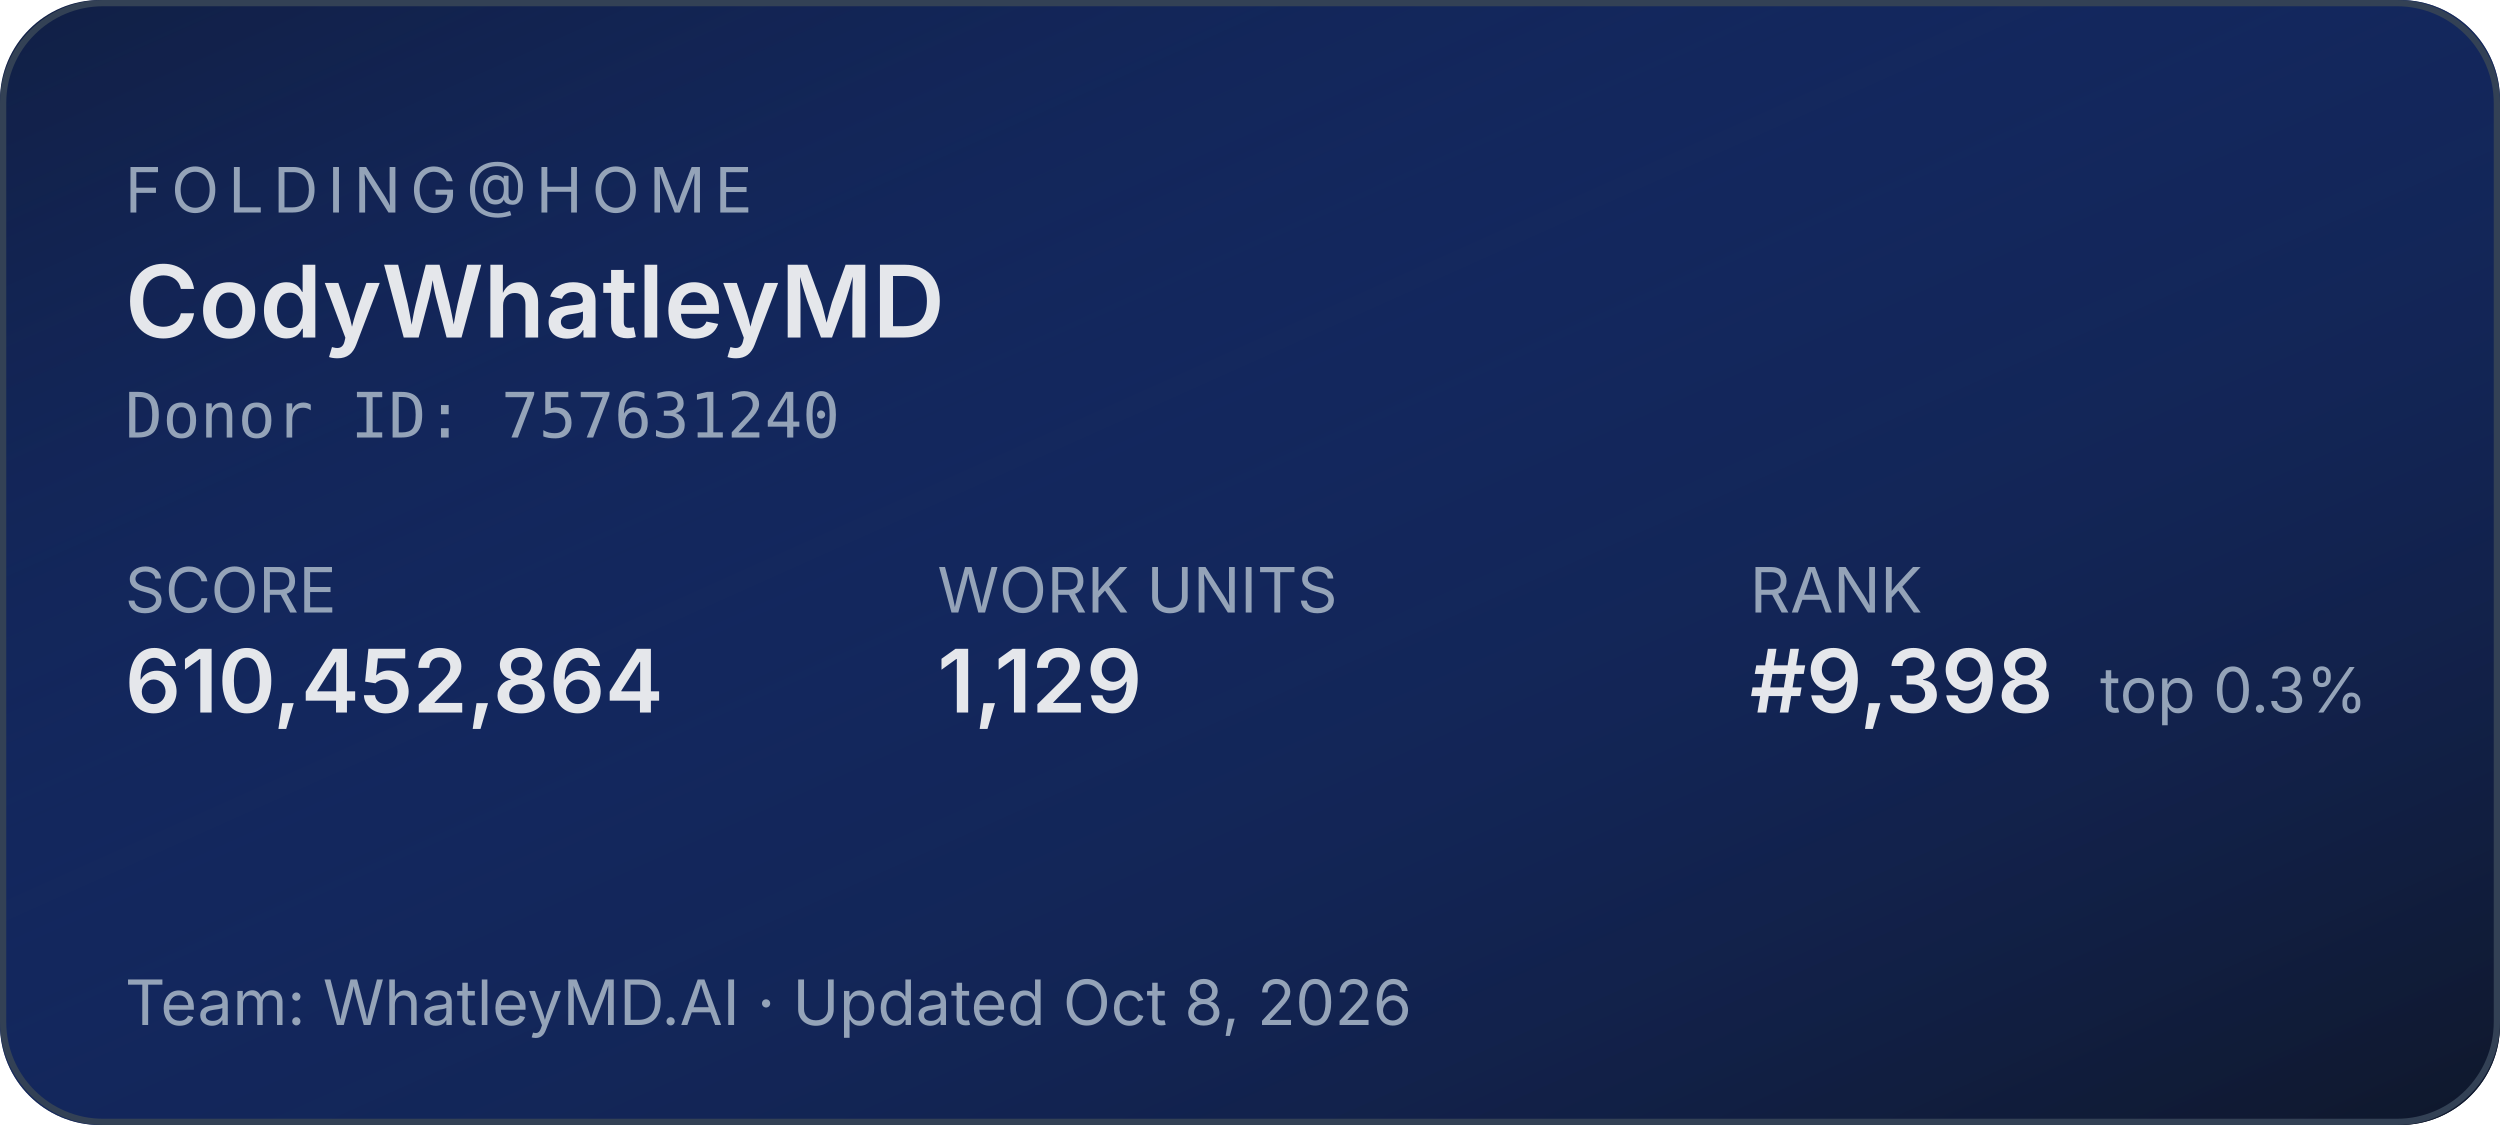
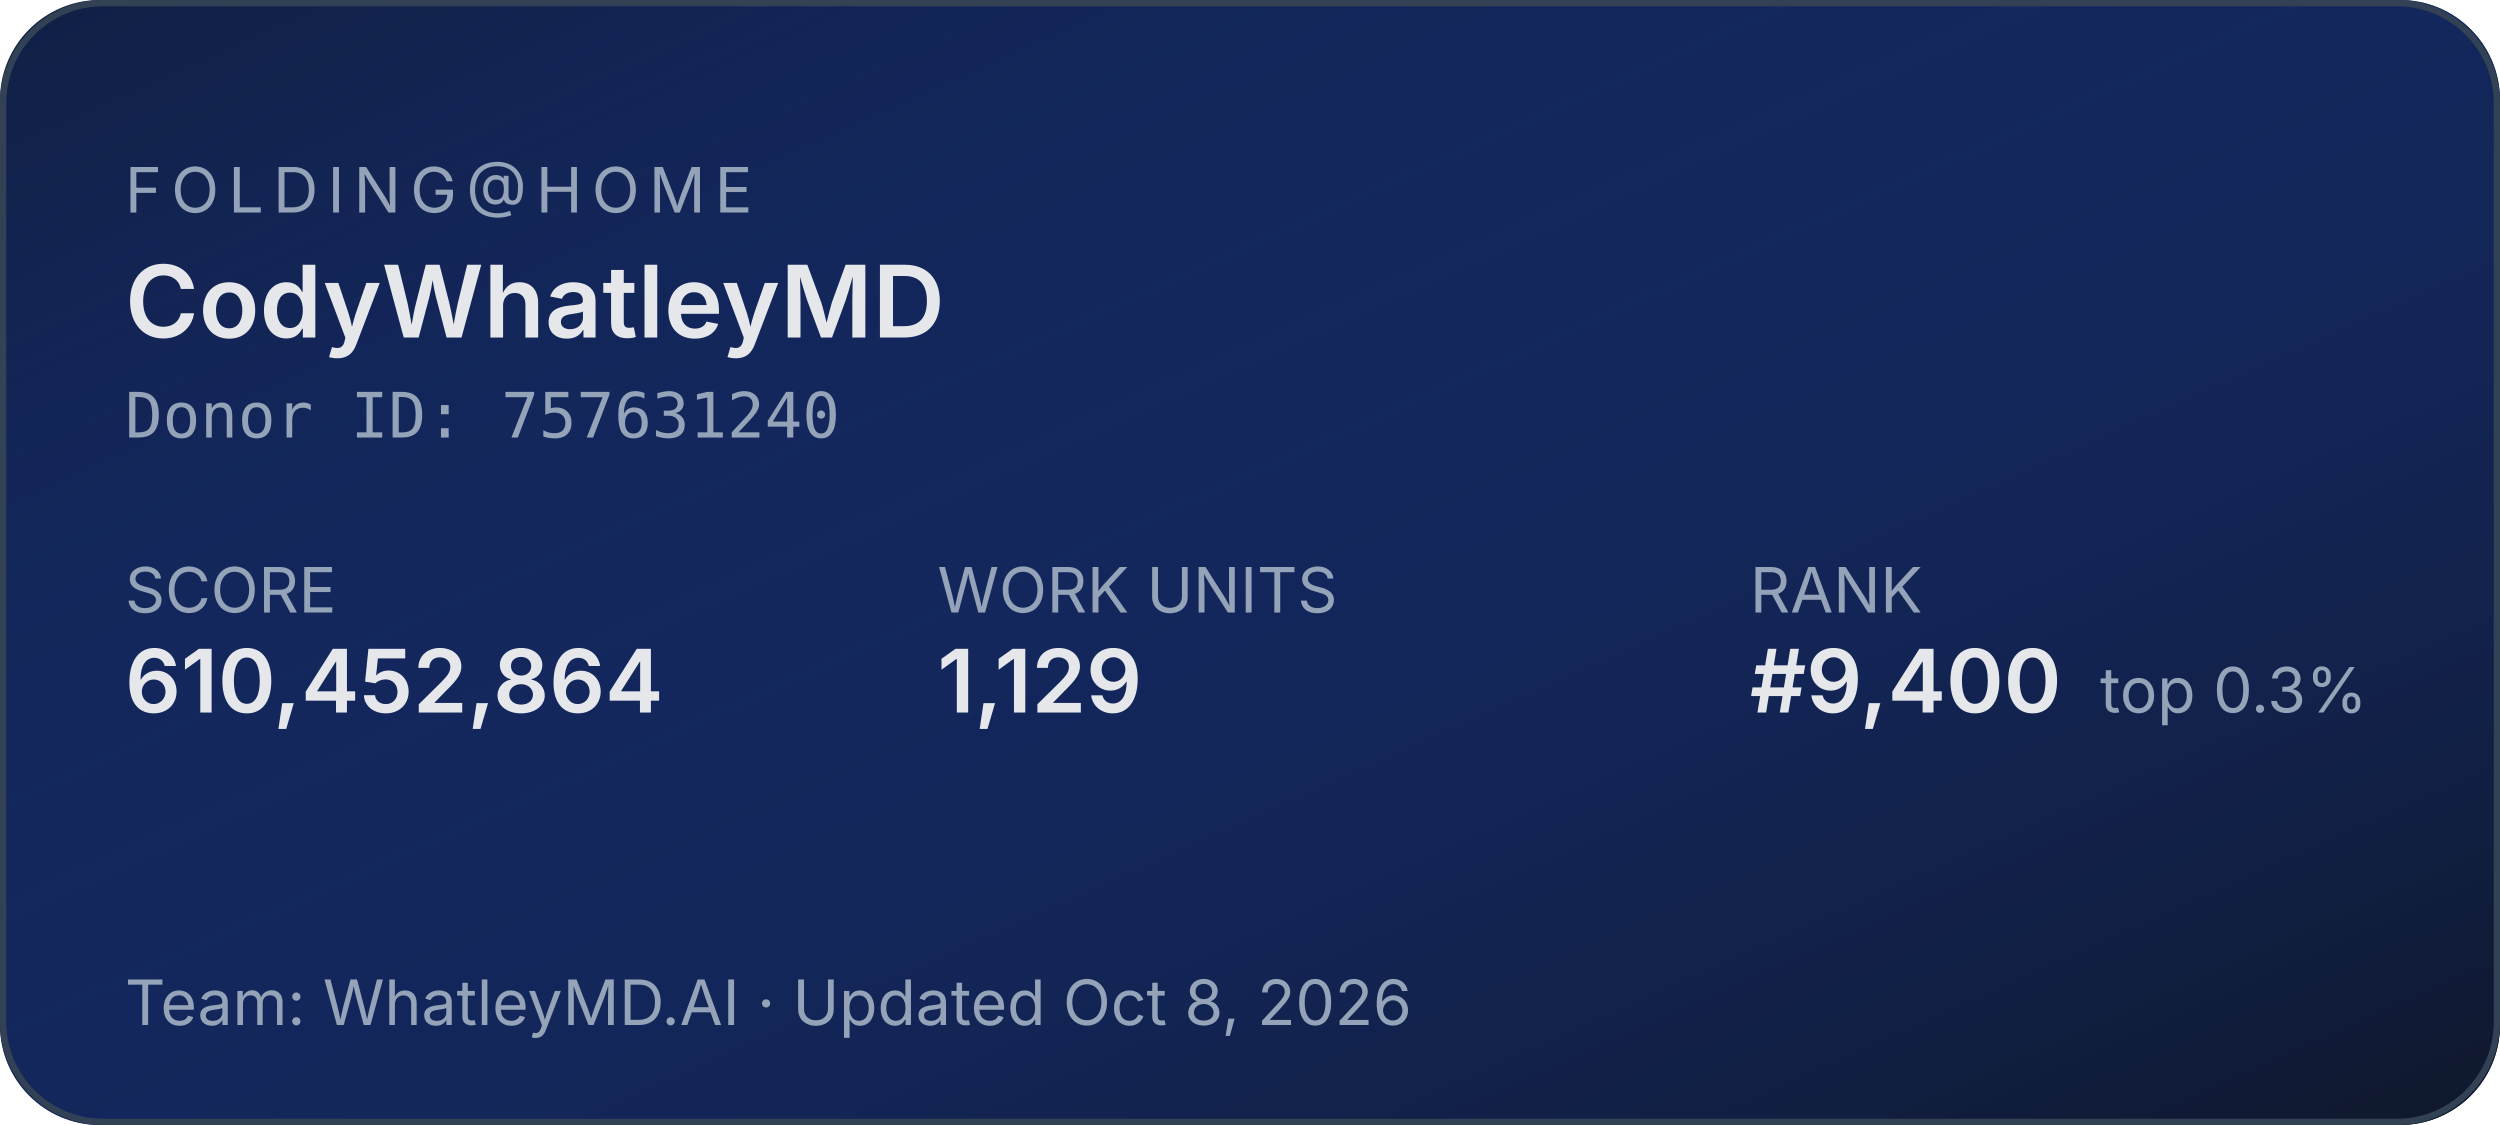
<svg xmlns="http://www.w3.org/2000/svg" width="400" height="180" role="img" aria-label="Folding@home stats for CodyWhatleyMD">
  <defs>
    <linearGradient id="bg" x1="0" y1="0" x2="1" y2="1">
      <stop offset="0%" stop-color="#1d4ed8" stop-opacity="0.15" />
      <stop offset="100%" stop-color="#0f172a" stop-opacity="1" />
    </linearGradient>
  </defs>
  <rect width="400" height="180" rx="16" fill="#0f172a" />
  <rect width="400" height="180" rx="16" fill="url(#bg)" />
  <rect x="0.5" y="0.5" width="399" height="179" rx="16" fill="none" stroke="#334155" stroke-width="1" />
  <g font-family="system-ui,-apple-system,sans-serif">
    <text x="20" y="34" fill="#94a3b8" font-size="10" letter-spacing="1.5" text-transform="uppercase">FOLDING@HOME</text>
    <text x="20" y="54" fill="#e5e7eb" font-size="16" font-weight="600">CodyWhatleyMD</text>
    <text x="20" y="70" fill="#94a3b8" font-size="10" font-family="ui-monospace,monospace">Donor ID: 757631240</text>
    <text x="20" y="98" fill="#94a3b8" font-size="10">SCORE</text>
    <text x="20" y="114" fill="#e5e7eb" font-size="14" font-weight="600">610,452,864</text>
    <text x="150" y="98" fill="#94a3b8" font-size="10">WORK UNITS</text>
    <text x="150" y="114" fill="#e5e7eb" font-size="14" font-weight="600">1,129</text>
    <text x="280" y="98" fill="#94a3b8" font-size="10">RANK</text>
-     <text x="280" y="114" fill="#e5e7eb" font-size="14" font-weight="600">#9,398</text>
+     <text x="280" y="114" fill="#e5e7eb" font-size="14" font-weight="600">#9,400</text>
    <text x="336" y="114" fill="#94a3b8" font-size="10">top 0.3%</text>
    <text x="20" y="164" fill="#94a3b8" font-size="10">Team: WhatleyMD.AI  ·  Updated Oct 8, 2026</text>
  </g>
</svg>
